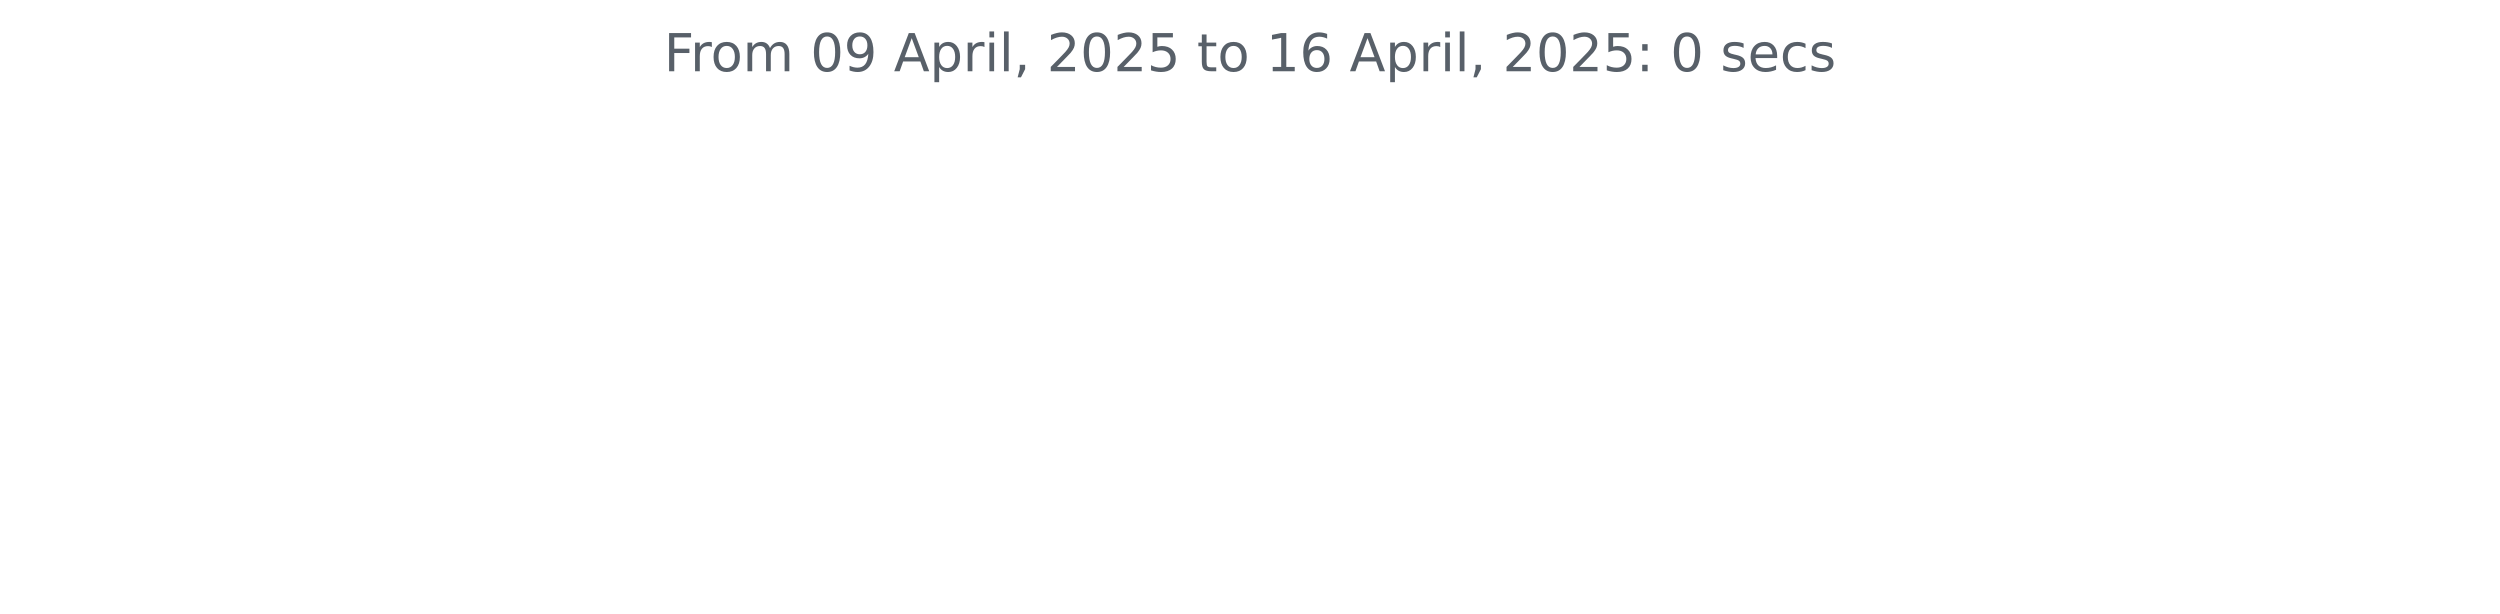
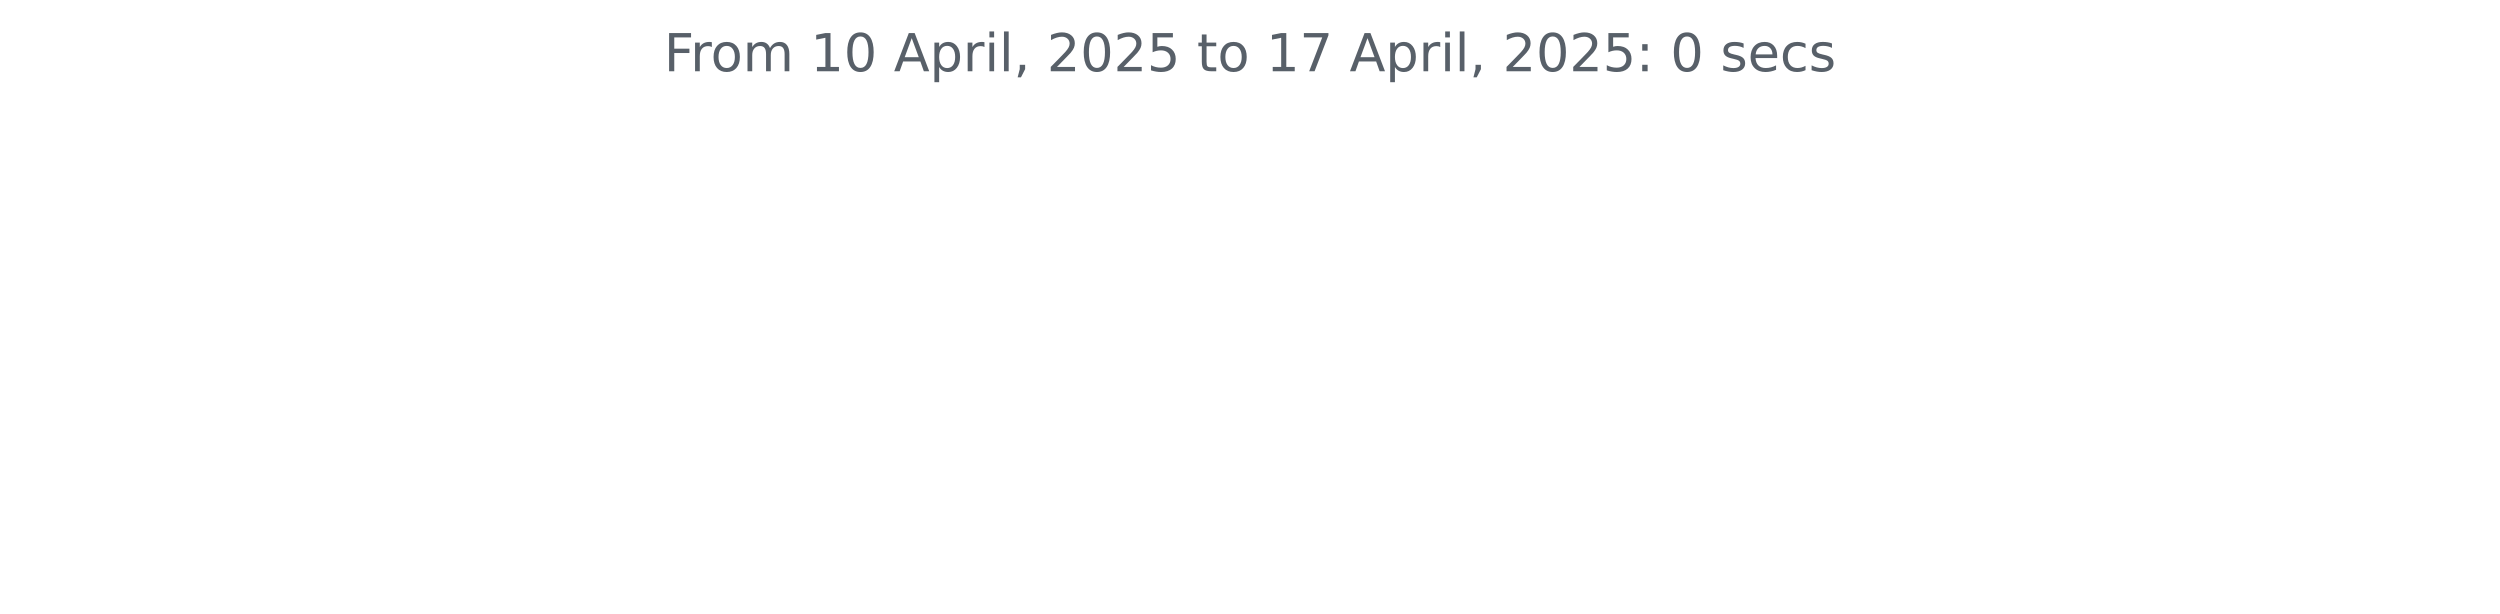
<svg xmlns="http://www.w3.org/2000/svg" xmlns:xlink="http://www.w3.org/1999/xlink" width="572.4pt" height="140.398pt" viewBox="0 0 572.4 140.398" version="1.1">
  <defs>
    <style type="text/css">*{stroke-linejoin: round; stroke-linecap: butt}</style>
  </defs>
  <g id="figure_1">
    <g id="patch_1">
      <path d="M 0 140.398  L 572.4 140.398  L 572.4 0  L 0 0  L 0 140.398  z " style="fill: none" />
    </g>
    <g id="axes_1">
      <g id="matplotlib.axis_1" />
      <g id="matplotlib.axis_2" />
      <g id="text_1">
        <g style="fill: #586069" transform="translate(152.0194 16.31812) scale(0.12 -0.12)">
          <defs>
            <path id="DejaVuSans-46" d="M 628 4666  L 3309 4666  L 3309 4134  L 1259 4134  L 1259 2759  L 3109 2759  L 3109 2228  L 1259 2228  L 1259 0  L 628 0  L 628 4666  z " transform="scale(0.015625)" />
            <path id="DejaVuSans-72" d="M 2631 2963  Q 2534 3019 2420 3045  Q 2306 3072 2169 3072  Q 1681 3072 1420 2755  Q 1159 2438 1159 1844  L 1159 0  L 581 0  L 581 3500  L 1159 3500  L 1159 2956  Q 1341 3275 1631 3429  Q 1922 3584 2338 3584  Q 2397 3584 2469 3576  Q 2541 3569 2628 3553  L 2631 2963  z " transform="scale(0.015625)" />
            <path id="DejaVuSans-6f" d="M 1959 3097  Q 1497 3097 1228 2736  Q 959 2375 959 1747  Q 959 1119 1226 758  Q 1494 397 1959 397  Q 2419 397 2687 759  Q 2956 1122 2956 1747  Q 2956 2369 2687 2733  Q 2419 3097 1959 3097  z M 1959 3584  Q 2709 3584 3137 3096  Q 3566 2609 3566 1747  Q 3566 888 3137 398  Q 2709 -91 1959 -91  Q 1206 -91 779 398  Q 353 888 353 1747  Q 353 2609 779 3096  Q 1206 3584 1959 3584  z " transform="scale(0.015625)" />
            <path id="DejaVuSans-6d" d="M 3328 2828  Q 3544 3216 3844 3400  Q 4144 3584 4550 3584  Q 5097 3584 5394 3201  Q 5691 2819 5691 2113  L 5691 0  L 5113 0  L 5113 2094  Q 5113 2597 4934 2840  Q 4756 3084 4391 3084  Q 3944 3084 3684 2787  Q 3425 2491 3425 1978  L 3425 0  L 2847 0  L 2847 2094  Q 2847 2600 2669 2842  Q 2491 3084 2119 3084  Q 1678 3084 1418 2786  Q 1159 2488 1159 1978  L 1159 0  L 581 0  L 581 3500  L 1159 3500  L 1159 2956  Q 1356 3278 1631 3431  Q 1906 3584 2284 3584  Q 2666 3584 2933 3390  Q 3200 3197 3328 2828  z " transform="scale(0.015625)" />
            <path id="DejaVuSans-20" transform="scale(0.015625)" />
+             <path id="DejaVuSans-31" d="M 794 531  L 1825 531  L 1825 4091  L 703 3866  L 703 4441  L 1819 4666  L 2450 4666  L 2450 531  L 3481 531  L 3481 0  L 794 0  L 794 531  z " transform="scale(0.015625)" />
            <path id="DejaVuSans-30" d="M 2034 4250  Q 1547 4250 1301 3770  Q 1056 3291 1056 2328  Q 1056 1369 1301 889  Q 1547 409 2034 409  Q 2525 409 2770 889  Q 3016 1369 3016 2328  Q 3016 3291 2770 3770  Q 2525 4250 2034 4250  z M 2034 4750  Q 2819 4750 3233 4129  Q 3647 3509 3647 2328  Q 3647 1150 3233 529  Q 2819 -91 2034 -91  Q 1250 -91 836 529  Q 422 1150 422 2328  Q 422 3509 836 4129  Q 1250 4750 2034 4750  z " transform="scale(0.015625)" />
-             <path id="DejaVuSans-39" d="M 703 97  L 703 672  Q 941 559 1184 500  Q 1428 441 1663 441  Q 2288 441 2617 861  Q 2947 1281 2994 2138  Q 2813 1869 2534 1725  Q 2256 1581 1919 1581  Q 1219 1581 811 2004  Q 403 2428 403 3163  Q 403 3881 828 4315  Q 1253 4750 1959 4750  Q 2769 4750 3195 4129  Q 3622 3509 3622 2328  Q 3622 1225 3098 567  Q 2575 -91 1691 -91  Q 1453 -91 1209 -44  Q 966 3 703 97  z M 1959 2075  Q 2384 2075 2632 2365  Q 2881 2656 2881 3163  Q 2881 3666 2632 3958  Q 2384 4250 1959 4250  Q 1534 4250 1286 3958  Q 1038 3666 1038 3163  Q 1038 2656 1286 2365  Q 1534 2075 1959 2075  z " transform="scale(0.015625)" />
            <path id="DejaVuSans-41" d="M 2188 4044  L 1331 1722  L 3047 1722  L 2188 4044  z M 1831 4666  L 2547 4666  L 4325 0  L 3669 0  L 3244 1197  L 1141 1197  L 716 0  L 50 0  L 1831 4666  z " transform="scale(0.015625)" />
            <path id="DejaVuSans-70" d="M 1159 525  L 1159 -1331  L 581 -1331  L 581 3500  L 1159 3500  L 1159 2969  Q 1341 3281 1617 3432  Q 1894 3584 2278 3584  Q 2916 3584 3314 3078  Q 3713 2572 3713 1747  Q 3713 922 3314 415  Q 2916 -91 2278 -91  Q 1894 -91 1617 61  Q 1341 213 1159 525  z M 3116 1747  Q 3116 2381 2855 2742  Q 2594 3103 2138 3103  Q 1681 3103 1420 2742  Q 1159 2381 1159 1747  Q 1159 1113 1420 752  Q 1681 391 2138 391  Q 2594 391 2855 752  Q 3116 1113 3116 1747  z " transform="scale(0.015625)" />
            <path id="DejaVuSans-69" d="M 603 3500  L 1178 3500  L 1178 0  L 603 0  L 603 3500  z M 603 4863  L 1178 4863  L 1178 4134  L 603 4134  L 603 4863  z " transform="scale(0.015625)" />
            <path id="DejaVuSans-6c" d="M 603 4863  L 1178 4863  L 1178 0  L 603 0  L 603 4863  z " transform="scale(0.015625)" />
            <path id="DejaVuSans-2c" d="M 750 794  L 1409 794  L 1409 256  L 897 -744  L 494 -744  L 750 256  L 750 794  z " transform="scale(0.015625)" />
            <path id="DejaVuSans-32" d="M 1228 531  L 3431 531  L 3431 0  L 469 0  L 469 531  Q 828 903 1448 1529  Q 2069 2156 2228 2338  Q 2531 2678 2651 2914  Q 2772 3150 2772 3378  Q 2772 3750 2511 3984  Q 2250 4219 1831 4219  Q 1534 4219 1204 4116  Q 875 4013 500 3803  L 500 4441  Q 881 4594 1212 4672  Q 1544 4750 1819 4750  Q 2544 4750 2975 4387  Q 3406 4025 3406 3419  Q 3406 3131 3298 2873  Q 3191 2616 2906 2266  Q 2828 2175 2409 1742  Q 1991 1309 1228 531  z " transform="scale(0.015625)" />
            <path id="DejaVuSans-35" d="M 691 4666  L 3169 4666  L 3169 4134  L 1269 4134  L 1269 2991  Q 1406 3038 1543 3061  Q 1681 3084 1819 3084  Q 2600 3084 3056 2656  Q 3513 2228 3513 1497  Q 3513 744 3044 326  Q 2575 -91 1722 -91  Q 1428 -91 1123 -41  Q 819 9 494 109  L 494 744  Q 775 591 1075 516  Q 1375 441 1709 441  Q 2250 441 2565 725  Q 2881 1009 2881 1497  Q 2881 1984 2565 2268  Q 2250 2553 1709 2553  Q 1456 2553 1204 2497  Q 953 2441 691 2322  L 691 4666  z " transform="scale(0.015625)" />
            <path id="DejaVuSans-74" d="M 1172 4494  L 1172 3500  L 2356 3500  L 2356 3053  L 1172 3053  L 1172 1153  Q 1172 725 1289 603  Q 1406 481 1766 481  L 2356 481  L 2356 0  L 1766 0  Q 1100 0 847 248  Q 594 497 594 1153  L 594 3053  L 172 3053  L 172 3500  L 594 3500  L 594 4494  L 1172 4494  z " transform="scale(0.015625)" />
-             <path id="DejaVuSans-31" d="M 794 531  L 1825 531  L 1825 4091  L 703 3866  L 703 4441  L 1819 4666  L 2450 4666  L 2450 531  L 3481 531  L 3481 0  L 794 0  L 794 531  z " transform="scale(0.015625)" />
-             <path id="DejaVuSans-36" d="M 2113 2584  Q 1688 2584 1439 2293  Q 1191 2003 1191 1497  Q 1191 994 1439 701  Q 1688 409 2113 409  Q 2538 409 2786 701  Q 3034 994 3034 1497  Q 3034 2003 2786 2293  Q 2538 2584 2113 2584  z M 3366 4563  L 3366 3988  Q 3128 4100 2886 4159  Q 2644 4219 2406 4219  Q 1781 4219 1451 3797  Q 1122 3375 1075 2522  Q 1259 2794 1537 2939  Q 1816 3084 2150 3084  Q 2853 3084 3261 2657  Q 3669 2231 3669 1497  Q 3669 778 3244 343  Q 2819 -91 2113 -91  Q 1303 -91 875 529  Q 447 1150 447 2328  Q 447 3434 972 4092  Q 1497 4750 2381 4750  Q 2619 4750 2861 4703  Q 3103 4656 3366 4563  z " transform="scale(0.015625)" />
+             <path id="DejaVuSans-37" d="M 525 4666  L 3525 4666  L 3525 4397  L 1831 0  L 1172 0  L 2766 4134  L 525 4134  L 525 4666  z " transform="scale(0.015625)" />
            <path id="DejaVuSans-3a" d="M 750 794  L 1409 794  L 1409 0  L 750 0  L 750 794  z M 750 3309  L 1409 3309  L 1409 2516  L 750 2516  L 750 3309  z " transform="scale(0.015625)" />
            <path id="DejaVuSans-73" d="M 2834 3397  L 2834 2853  Q 2591 2978 2328 3040  Q 2066 3103 1784 3103  Q 1356 3103 1142 2972  Q 928 2841 928 2578  Q 928 2378 1081 2264  Q 1234 2150 1697 2047  L 1894 2003  Q 2506 1872 2764 1633  Q 3022 1394 3022 966  Q 3022 478 2636 193  Q 2250 -91 1575 -91  Q 1294 -91 989 -36  Q 684 19 347 128  L 347 722  Q 666 556 975 473  Q 1284 391 1588 391  Q 1994 391 2212 530  Q 2431 669 2431 922  Q 2431 1156 2273 1281  Q 2116 1406 1581 1522  L 1381 1569  Q 847 1681 609 1914  Q 372 2147 372 2553  Q 372 3047 722 3315  Q 1072 3584 1716 3584  Q 2034 3584 2315 3537  Q 2597 3491 2834 3397  z " transform="scale(0.015625)" />
            <path id="DejaVuSans-65" d="M 3597 1894  L 3597 1613  L 953 1613  Q 991 1019 1311 708  Q 1631 397 2203 397  Q 2534 397 2845 478  Q 3156 559 3463 722  L 3463 178  Q 3153 47 2828 -22  Q 2503 -91 2169 -91  Q 1331 -91 842 396  Q 353 884 353 1716  Q 353 2575 817 3079  Q 1281 3584 2069 3584  Q 2775 3584 3186 3129  Q 3597 2675 3597 1894  z M 3022 2063  Q 3016 2534 2758 2815  Q 2500 3097 2075 3097  Q 1594 3097 1305 2825  Q 1016 2553 972 2059  L 3022 2063  z " transform="scale(0.015625)" />
            <path id="DejaVuSans-63" d="M 3122 3366  L 3122 2828  Q 2878 2963 2633 3030  Q 2388 3097 2138 3097  Q 1578 3097 1268 2742  Q 959 2388 959 1747  Q 959 1106 1268 751  Q 1578 397 2138 397  Q 2388 397 2633 464  Q 2878 531 3122 666  L 3122 134  Q 2881 22 2623 -34  Q 2366 -91 2075 -91  Q 1284 -91 818 406  Q 353 903 353 1747  Q 353 2603 823 3093  Q 1294 3584 2113 3584  Q 2378 3584 2631 3529  Q 2884 3475 3122 3366  z " transform="scale(0.015625)" />
          </defs>
          <use xlink:href="#DejaVuSans-46" />
          <use xlink:href="#DejaVuSans-72" x="50.27" />
          <use xlink:href="#DejaVuSans-6f" x="89.133" />
          <use xlink:href="#DejaVuSans-6d" x="150.314" />
          <use xlink:href="#DejaVuSans-20" x="247.727" />
-           <use xlink:href="#DejaVuSans-30" x="279.514" />
-           <use xlink:href="#DejaVuSans-39" x="343.137" />
+           <use xlink:href="#DejaVuSans-31" x="279.514" />
+           <use xlink:href="#DejaVuSans-30" x="343.137" />
          <use xlink:href="#DejaVuSans-20" x="406.76" />
          <use xlink:href="#DejaVuSans-41" x="438.547" />
          <use xlink:href="#DejaVuSans-70" x="506.955" />
          <use xlink:href="#DejaVuSans-72" x="570.432" />
          <use xlink:href="#DejaVuSans-69" x="611.545" />
          <use xlink:href="#DejaVuSans-6c" x="639.328" />
          <use xlink:href="#DejaVuSans-2c" x="667.111" />
          <use xlink:href="#DejaVuSans-20" x="698.898" />
          <use xlink:href="#DejaVuSans-32" x="730.686" />
          <use xlink:href="#DejaVuSans-30" x="794.309" />
          <use xlink:href="#DejaVuSans-32" x="857.932" />
          <use xlink:href="#DejaVuSans-35" x="921.555" />
          <use xlink:href="#DejaVuSans-20" x="985.178" />
          <use xlink:href="#DejaVuSans-74" x="1016.965" />
          <use xlink:href="#DejaVuSans-6f" x="1056.174" />
          <use xlink:href="#DejaVuSans-20" x="1117.355" />
          <use xlink:href="#DejaVuSans-31" x="1149.143" />
-           <use xlink:href="#DejaVuSans-36" x="1212.766" />
+           <use xlink:href="#DejaVuSans-37" x="1212.766" />
          <use xlink:href="#DejaVuSans-20" x="1276.389" />
          <use xlink:href="#DejaVuSans-41" x="1308.176" />
          <use xlink:href="#DejaVuSans-70" x="1376.584" />
          <use xlink:href="#DejaVuSans-72" x="1440.061" />
          <use xlink:href="#DejaVuSans-69" x="1481.174" />
          <use xlink:href="#DejaVuSans-6c" x="1508.957" />
          <use xlink:href="#DejaVuSans-2c" x="1536.74" />
          <use xlink:href="#DejaVuSans-20" x="1568.527" />
          <use xlink:href="#DejaVuSans-32" x="1600.314" />
          <use xlink:href="#DejaVuSans-30" x="1663.938" />
          <use xlink:href="#DejaVuSans-32" x="1727.561" />
          <use xlink:href="#DejaVuSans-35" x="1791.184" />
          <use xlink:href="#DejaVuSans-3a" x="1854.807" />
          <use xlink:href="#DejaVuSans-20" x="1888.498" />
          <use xlink:href="#DejaVuSans-30" x="1920.285" />
          <use xlink:href="#DejaVuSans-20" x="1983.908" />
          <use xlink:href="#DejaVuSans-73" x="2015.695" />
          <use xlink:href="#DejaVuSans-65" x="2067.795" />
          <use xlink:href="#DejaVuSans-63" x="2129.318" />
          <use xlink:href="#DejaVuSans-73" x="2184.299" />
        </g>
      </g>
    </g>
  </g>
</svg>
